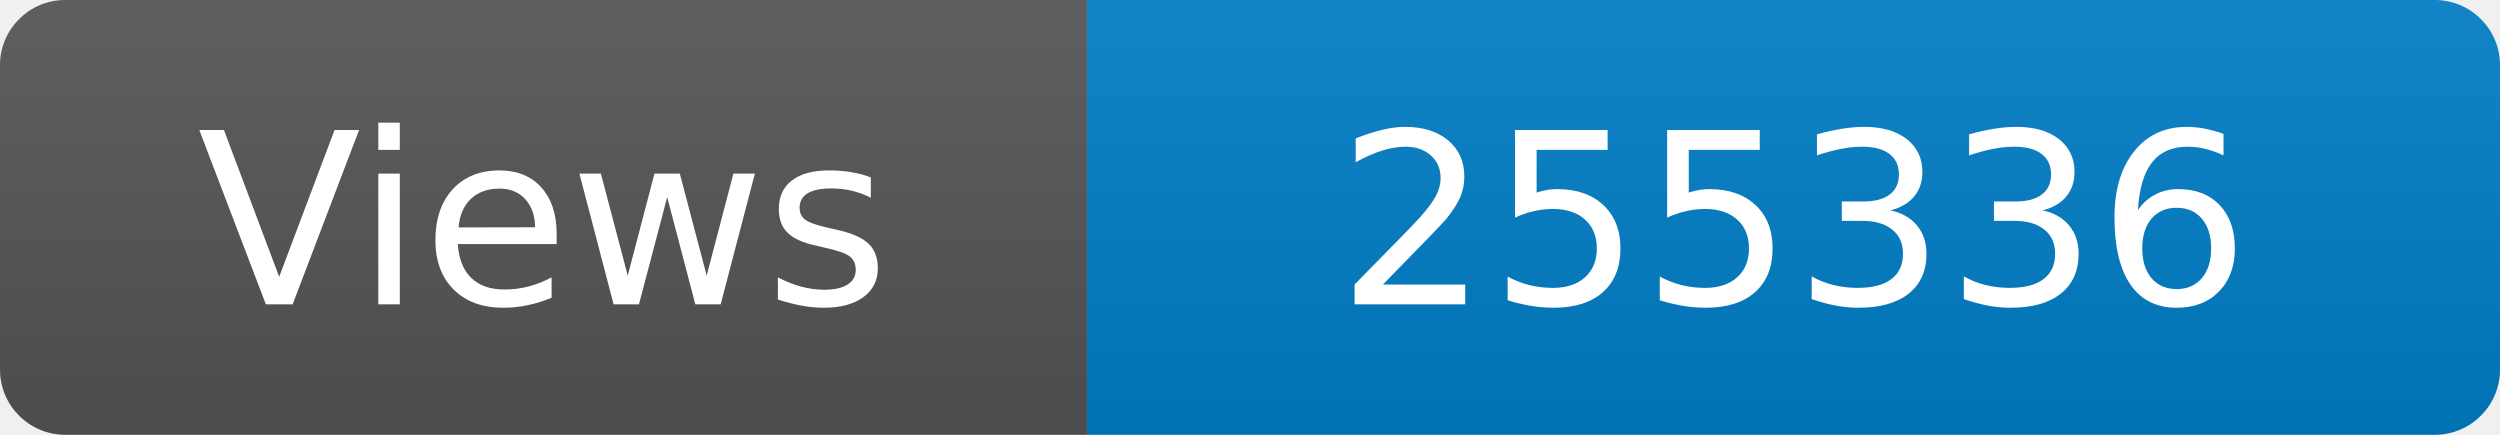
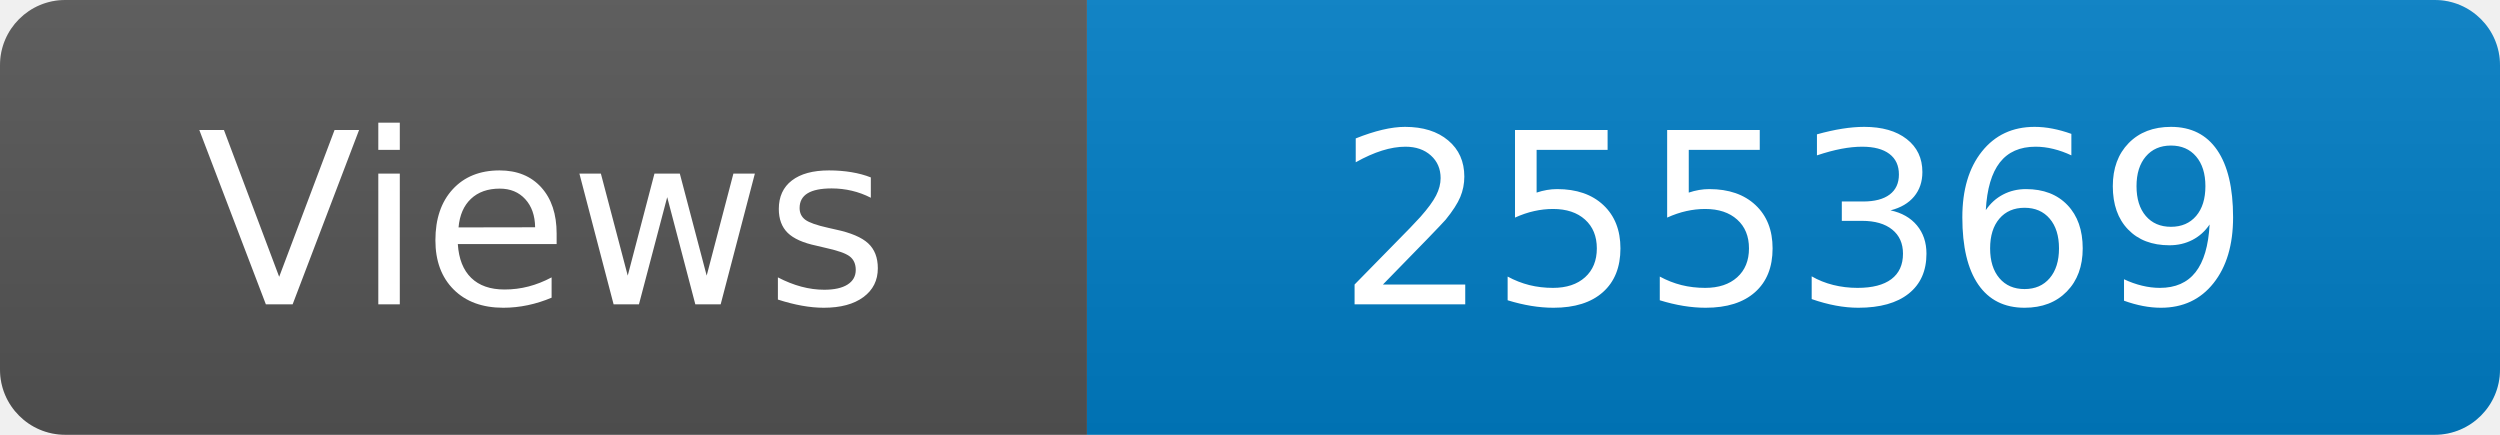
<svg xmlns="http://www.w3.org/2000/svg" width="115" height="20" role="img" aria-label="Maintained?: yes">
  <linearGradient id="s" x2="0" y2="100%">
    <stop offset="0" stop-color="#bbb" stop-opacity=".1" />
    <stop offset="1" stop-opacity=".1" />
  </linearGradient>
  <clipPath id="r">
    <rect width="115" height="20" rx="3" fill="#fff" />
  </clipPath>
  <g clip-path="url(#r)">
    <rect width="50" height="20" fill="#555" />
    <rect x="50" width="160" height="20" fill="#007ec6" />
    <rect width="115" height="20" fill="url(#s)" />
  </g>
  <g fill="#fff" text-anchor="middle" font-family="Verdana,Geneva,DejaVu Sans,sans-serif" font-size="110">
    <text x="250" y="140" transform="scale(.1)" fill="#fff">Views</text>
-     <text x="825" y="140" transform="scale(.1)" fill="#fff">255336</text>
+     <text x="825" y="140" transform="scale(.1)" fill="#fff">255369</text>
  </g>
</svg>
